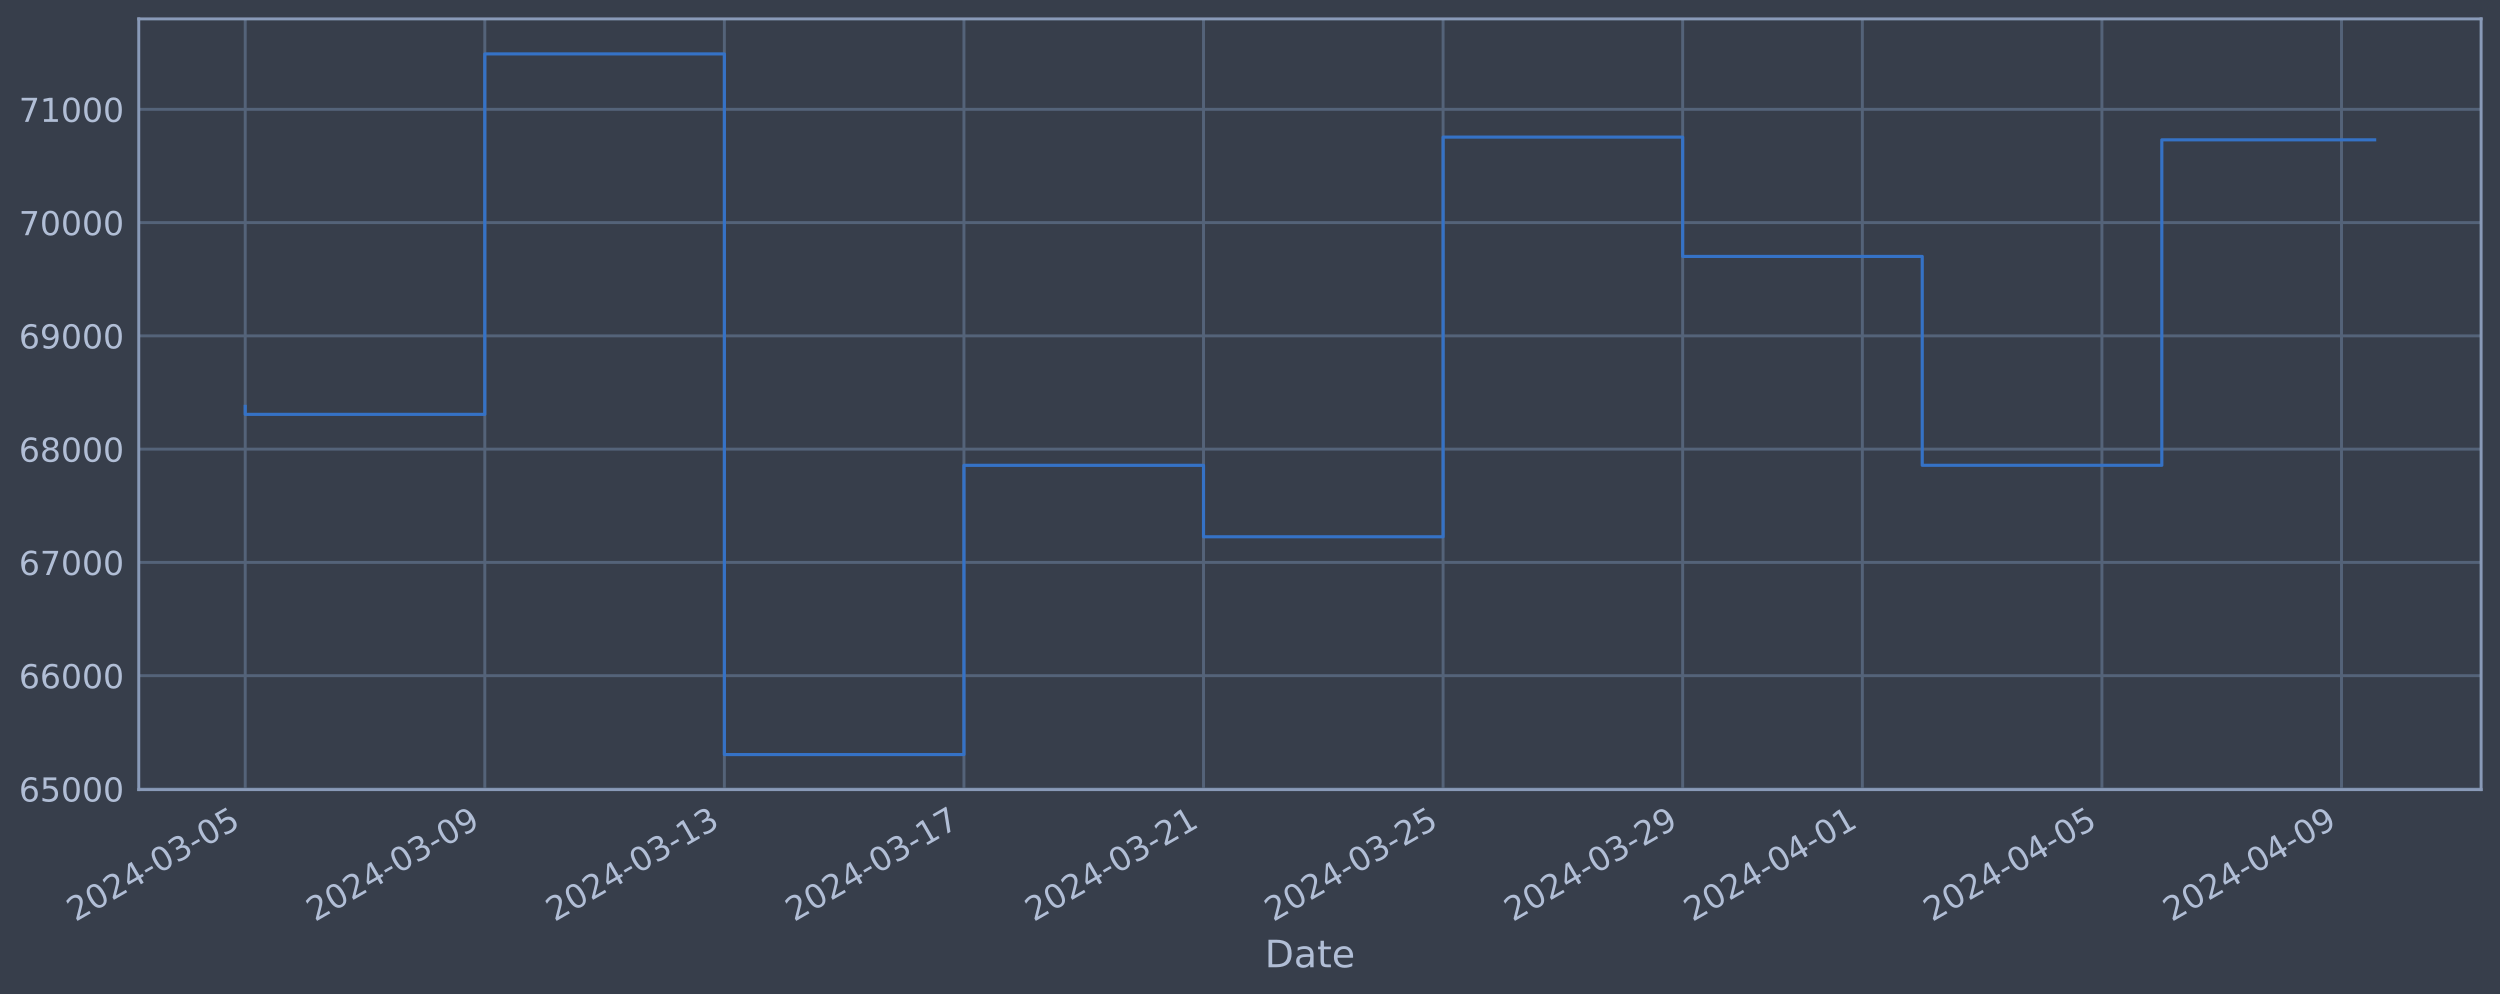
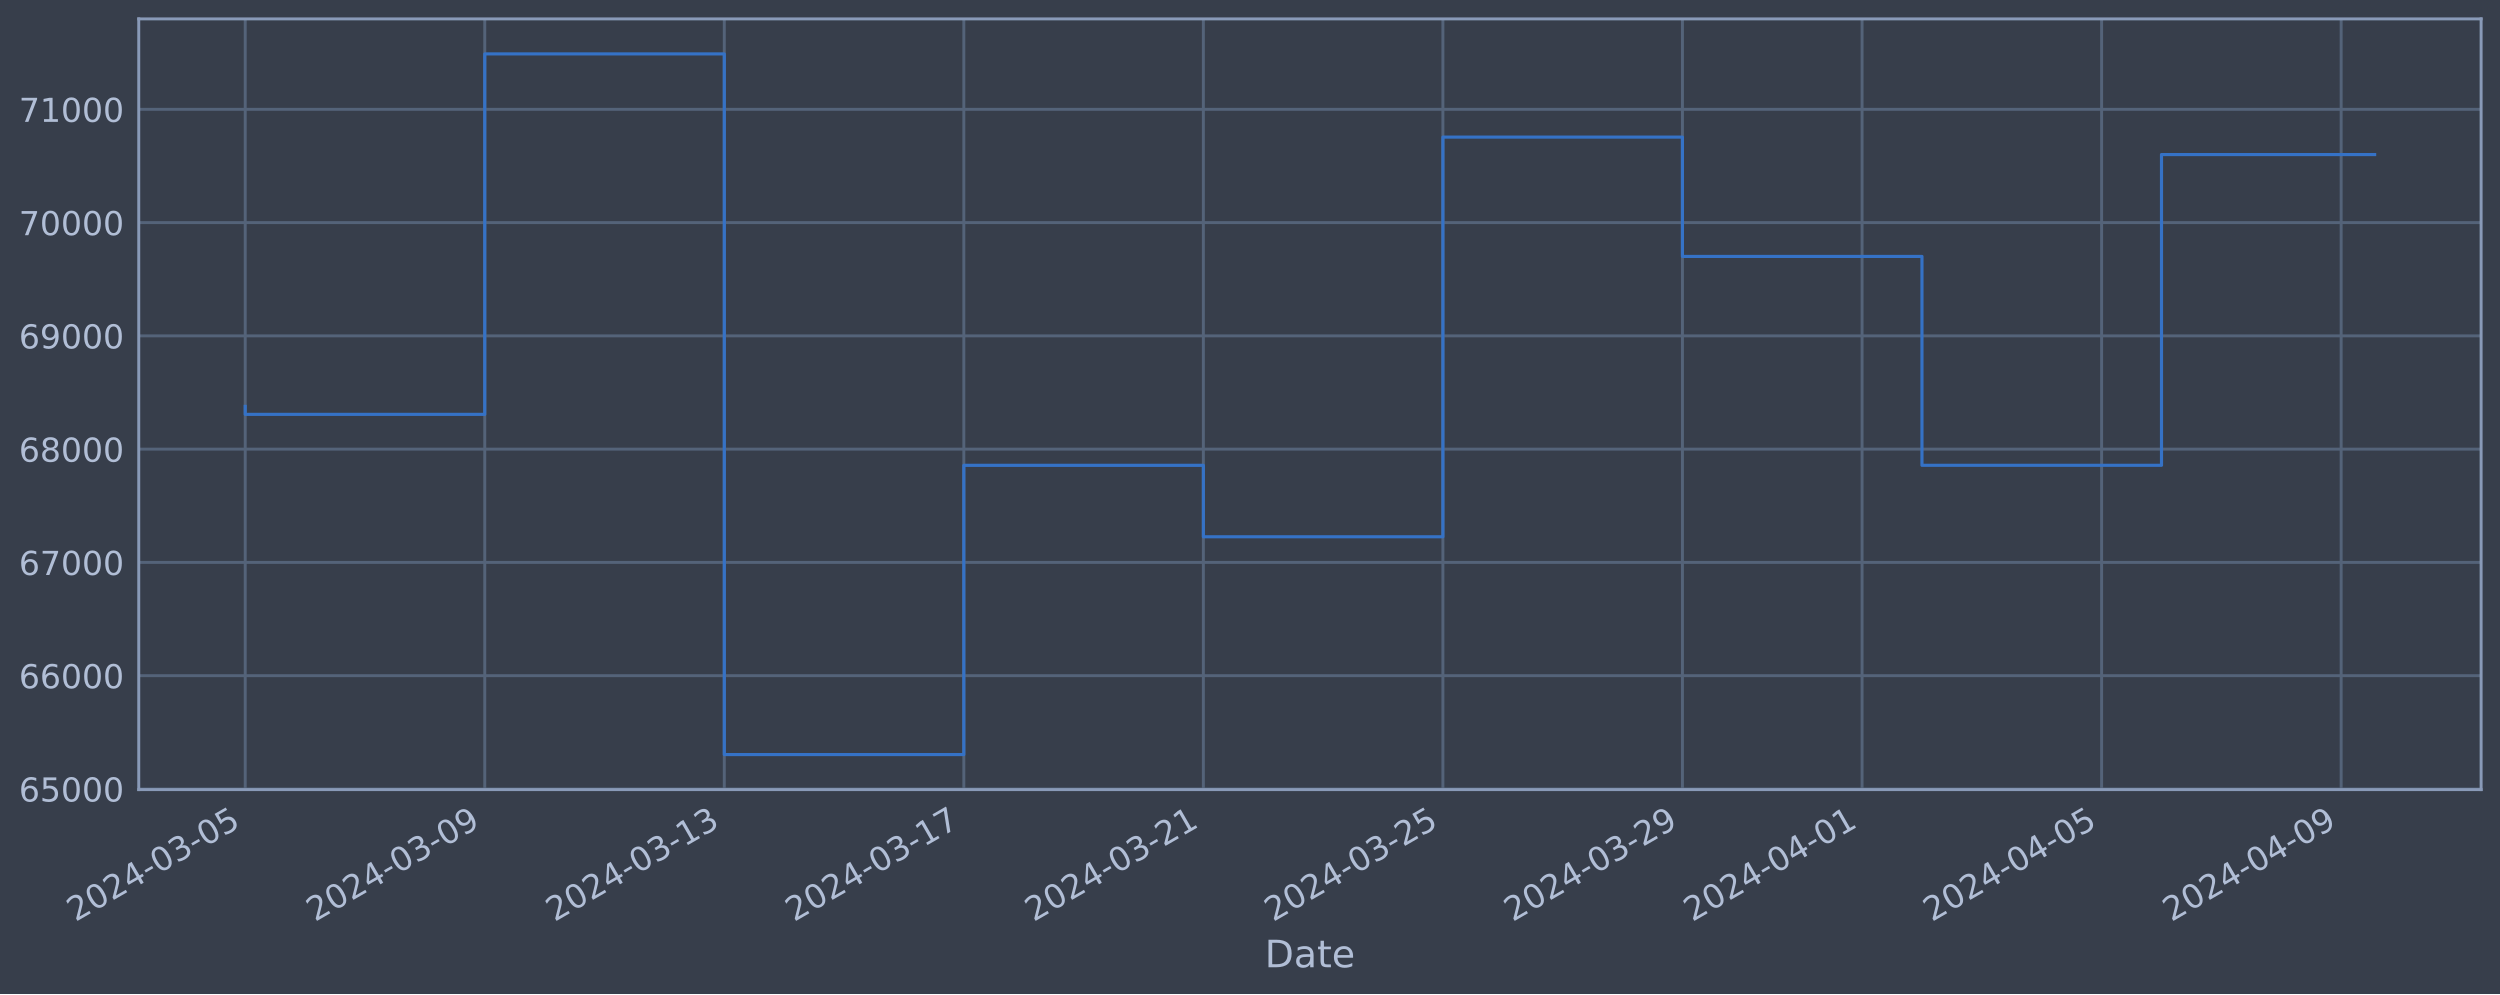
<svg xmlns="http://www.w3.org/2000/svg" xmlns:xlink="http://www.w3.org/1999/xlink" width="952.884pt" height="378.87pt" viewBox="0 0 952.884 378.87" version="1.1">
  <defs>
    <style type="text/css">*{stroke-linejoin: round; stroke-linecap: butt}</style>
  </defs>
  <g id="figure_1">
    <g id="patch_1">
      <path d="M 0 378.87  L 952.884 378.87  L 952.884 0  L 0 0  z " style="fill: #373e4b" />
    </g>
    <g id="axes_1">
      <g id="patch_2">
        <path d="M 52.884 300.96  L 945.684 300.96  L 945.684 7.2  L 52.884 7.2  z " style="fill: #373e4b" />
      </g>
      <g id="matplotlib.axis_1">
        <g id="xtick_1">
          <g id="line2d_1">
-             <path d="M 93.466 300.96  L 93.466 7.2  " clip-path="url(#pee44fa1ec6)" style="fill: none; stroke: #546379; stroke-width: 1.12; stroke-linecap: square" />
+             <path d="M 93.466 300.96  L 93.466 7.2  " clip-path="url(#pafa1cb9d97)" style="fill: none; stroke: #546379; stroke-width: 1.12; stroke-linecap: square" />
          </g>
          <g id="line2d_2" />
          <g id="text_1">
            <g style="fill: #b1bed6" transform="translate(28.74006 351.4642) rotate(-30) scale(0.126 -0.126)">
              <defs>
                <path id="DejaVuSans-32" d="M 1228 531  L 3431 531  L 3431 0  L 469 0  L 469 531  Q 828 903 1448 1529  Q 2069 2156 2228 2338  Q 2531 2678 2651 2914  Q 2772 3150 2772 3378  Q 2772 3750 2511 3984  Q 2250 4219 1831 4219  Q 1534 4219 1204 4116  Q 875 4013 500 3803  L 500 4441  Q 881 4594 1212 4672  Q 1544 4750 1819 4750  Q 2544 4750 2975 4387  Q 3406 4025 3406 3419  Q 3406 3131 3298 2873  Q 3191 2616 2906 2266  Q 2828 2175 2409 1742  Q 1991 1309 1228 531  z " transform="scale(0.015625)" />
                <path id="DejaVuSans-30" d="M 2034 4250  Q 1547 4250 1301 3770  Q 1056 3291 1056 2328  Q 1056 1369 1301 889  Q 1547 409 2034 409  Q 2525 409 2770 889  Q 3016 1369 3016 2328  Q 3016 3291 2770 3770  Q 2525 4250 2034 4250  z M 2034 4750  Q 2819 4750 3233 4129  Q 3647 3509 3647 2328  Q 3647 1150 3233 529  Q 2819 -91 2034 -91  Q 1250 -91 836 529  Q 422 1150 422 2328  Q 422 3509 836 4129  Q 1250 4750 2034 4750  z " transform="scale(0.015625)" />
                <path id="DejaVuSans-34" d="M 2419 4116  L 825 1625  L 2419 1625  L 2419 4116  z M 2253 4666  L 3047 4666  L 3047 1625  L 3713 1625  L 3713 1100  L 3047 1100  L 3047 0  L 2419 0  L 2419 1100  L 313 1100  L 313 1709  L 2253 4666  z " transform="scale(0.015625)" />
                <path id="DejaVuSans-2d" d="M 313 2009  L 1997 2009  L 1997 1497  L 313 1497  L 313 2009  z " transform="scale(0.015625)" />
                <path id="DejaVuSans-33" d="M 2597 2516  Q 3050 2419 3304 2112  Q 3559 1806 3559 1356  Q 3559 666 3084 287  Q 2609 -91 1734 -91  Q 1441 -91 1130 -33  Q 819 25 488 141  L 488 750  Q 750 597 1062 519  Q 1375 441 1716 441  Q 2309 441 2620 675  Q 2931 909 2931 1356  Q 2931 1769 2642 2001  Q 2353 2234 1838 2234  L 1294 2234  L 1294 2753  L 1863 2753  Q 2328 2753 2575 2939  Q 2822 3125 2822 3475  Q 2822 3834 2567 4026  Q 2313 4219 1838 4219  Q 1578 4219 1281 4162  Q 984 4106 628 3988  L 628 4550  Q 988 4650 1302 4700  Q 1616 4750 1894 4750  Q 2613 4750 3031 4423  Q 3450 4097 3450 3541  Q 3450 3153 3228 2886  Q 3006 2619 2597 2516  z " transform="scale(0.015625)" />
                <path id="DejaVuSans-35" d="M 691 4666  L 3169 4666  L 3169 4134  L 1269 4134  L 1269 2991  Q 1406 3038 1543 3061  Q 1681 3084 1819 3084  Q 2600 3084 3056 2656  Q 3513 2228 3513 1497  Q 3513 744 3044 326  Q 2575 -91 1722 -91  Q 1428 -91 1123 -41  Q 819 9 494 109  L 494 744  Q 775 591 1075 516  Q 1375 441 1709 441  Q 2250 441 2565 725  Q 2881 1009 2881 1497  Q 2881 1984 2565 2268  Q 2250 2553 1709 2553  Q 1456 2553 1204 2497  Q 953 2441 691 2322  L 691 4666  z " transform="scale(0.015625)" />
              </defs>
              <use xlink:href="#DejaVuSans-32" />
              <use xlink:href="#DejaVuSans-30" x="63.623" />
              <use xlink:href="#DejaVuSans-32" x="127.246" />
              <use xlink:href="#DejaVuSans-34" x="190.869" />
              <use xlink:href="#DejaVuSans-2d" x="254.492" />
              <use xlink:href="#DejaVuSans-30" x="290.576" />
              <use xlink:href="#DejaVuSans-33" x="354.199" />
              <use xlink:href="#DejaVuSans-2d" x="417.822" />
              <use xlink:href="#DejaVuSans-30" x="453.906" />
              <use xlink:href="#DejaVuSans-35" x="517.529" />
            </g>
          </g>
        </g>
        <g id="xtick_2">
          <g id="line2d_3">
-             <path d="M 184.78 300.96  L 184.78 7.2  " clip-path="url(#pee44fa1ec6)" style="fill: none; stroke: #546379; stroke-width: 1.12; stroke-linecap: square" />
+             <path d="M 184.765 300.96  L 184.765 7.2  " clip-path="url(#pafa1cb9d97)" style="fill: none; stroke: #546379; stroke-width: 1.12; stroke-linecap: square" />
          </g>
          <g id="line2d_4" />
          <g id="text_2">
-             <g style="fill: #b1bed6" transform="translate(120.0547 351.4642) rotate(-30) scale(0.126 -0.126)">
+             <g style="fill: #b1bed6" transform="translate(120.0395 351.4642) rotate(-30) scale(0.126 -0.126)">
              <defs>
                <path id="DejaVuSans-39" d="M 703 97  L 703 672  Q 941 559 1184 500  Q 1428 441 1663 441  Q 2288 441 2617 861  Q 2947 1281 2994 2138  Q 2813 1869 2534 1725  Q 2256 1581 1919 1581  Q 1219 1581 811 2004  Q 403 2428 403 3163  Q 403 3881 828 4315  Q 1253 4750 1959 4750  Q 2769 4750 3195 4129  Q 3622 3509 3622 2328  Q 3622 1225 3098 567  Q 2575 -91 1691 -91  Q 1453 -91 1209 -44  Q 966 3 703 97  z M 1959 2075  Q 2384 2075 2632 2365  Q 2881 2656 2881 3163  Q 2881 3666 2632 3958  Q 2384 4250 1959 4250  Q 1534 4250 1286 3958  Q 1038 3666 1038 3163  Q 1038 2656 1286 2365  Q 1534 2075 1959 2075  z " transform="scale(0.015625)" />
              </defs>
              <use xlink:href="#DejaVuSans-32" />
              <use xlink:href="#DejaVuSans-30" x="63.623" />
              <use xlink:href="#DejaVuSans-32" x="127.246" />
              <use xlink:href="#DejaVuSans-34" x="190.869" />
              <use xlink:href="#DejaVuSans-2d" x="254.492" />
              <use xlink:href="#DejaVuSans-30" x="290.576" />
              <use xlink:href="#DejaVuSans-33" x="354.199" />
              <use xlink:href="#DejaVuSans-2d" x="417.822" />
              <use xlink:href="#DejaVuSans-30" x="453.906" />
              <use xlink:href="#DejaVuSans-39" x="517.529" />
            </g>
          </g>
        </g>
        <g id="xtick_3">
          <g id="line2d_5">
-             <path d="M 276.095 300.96  L 276.095 7.2  " clip-path="url(#pee44fa1ec6)" style="fill: none; stroke: #546379; stroke-width: 1.12; stroke-linecap: square" />
+             <path d="M 276.064 300.96  L 276.064 7.2  " clip-path="url(#pafa1cb9d97)" style="fill: none; stroke: #546379; stroke-width: 1.12; stroke-linecap: square" />
          </g>
          <g id="line2d_6" />
          <g id="text_3">
-             <g style="fill: #b1bed6" transform="translate(211.3694 351.4642) rotate(-30) scale(0.126 -0.126)">
+             <g style="fill: #b1bed6" transform="translate(211.3389 351.4642) rotate(-30) scale(0.126 -0.126)">
              <defs>
                <path id="DejaVuSans-31" d="M 794 531  L 1825 531  L 1825 4091  L 703 3866  L 703 4441  L 1819 4666  L 2450 4666  L 2450 531  L 3481 531  L 3481 0  L 794 0  L 794 531  z " transform="scale(0.015625)" />
              </defs>
              <use xlink:href="#DejaVuSans-32" />
              <use xlink:href="#DejaVuSans-30" x="63.623" />
              <use xlink:href="#DejaVuSans-32" x="127.246" />
              <use xlink:href="#DejaVuSans-34" x="190.869" />
              <use xlink:href="#DejaVuSans-2d" x="254.492" />
              <use xlink:href="#DejaVuSans-30" x="290.576" />
              <use xlink:href="#DejaVuSans-33" x="354.199" />
              <use xlink:href="#DejaVuSans-2d" x="417.822" />
              <use xlink:href="#DejaVuSans-31" x="453.906" />
              <use xlink:href="#DejaVuSans-33" x="517.529" />
            </g>
          </g>
        </g>
        <g id="xtick_4">
          <g id="line2d_7">
-             <path d="M 367.41 300.96  L 367.41 7.2  " clip-path="url(#pee44fa1ec6)" style="fill: none; stroke: #546379; stroke-width: 1.12; stroke-linecap: square" />
+             <path d="M 367.364 300.96  L 367.364 7.2  " clip-path="url(#pafa1cb9d97)" style="fill: none; stroke: #546379; stroke-width: 1.12; stroke-linecap: square" />
          </g>
          <g id="line2d_8" />
          <g id="text_4">
-             <g style="fill: #b1bed6" transform="translate(302.6841 351.4642) rotate(-30) scale(0.126 -0.126)">
+             <g style="fill: #b1bed6" transform="translate(302.6384 351.4642) rotate(-30) scale(0.126 -0.126)">
              <defs>
                <path id="DejaVuSans-37" d="M 525 4666  L 3525 4666  L 3525 4397  L 1831 0  L 1172 0  L 2766 4134  L 525 4134  L 525 4666  z " transform="scale(0.015625)" />
              </defs>
              <use xlink:href="#DejaVuSans-32" />
              <use xlink:href="#DejaVuSans-30" x="63.623" />
              <use xlink:href="#DejaVuSans-32" x="127.246" />
              <use xlink:href="#DejaVuSans-34" x="190.869" />
              <use xlink:href="#DejaVuSans-2d" x="254.492" />
              <use xlink:href="#DejaVuSans-30" x="290.576" />
              <use xlink:href="#DejaVuSans-33" x="354.199" />
              <use xlink:href="#DejaVuSans-2d" x="417.822" />
              <use xlink:href="#DejaVuSans-31" x="453.906" />
              <use xlink:href="#DejaVuSans-37" x="517.529" />
            </g>
          </g>
        </g>
        <g id="xtick_5">
          <g id="line2d_9">
-             <path d="M 458.724 300.96  L 458.724 7.2  " clip-path="url(#pee44fa1ec6)" style="fill: none; stroke: #546379; stroke-width: 1.12; stroke-linecap: square" />
+             <path d="M 458.663 300.96  L 458.663 7.2  " clip-path="url(#pafa1cb9d97)" style="fill: none; stroke: #546379; stroke-width: 1.12; stroke-linecap: square" />
          </g>
          <g id="line2d_10" />
          <g id="text_5">
-             <g style="fill: #b1bed6" transform="translate(393.9988 351.4642) rotate(-30) scale(0.126 -0.126)">
+             <g style="fill: #b1bed6" transform="translate(393.9378 351.4642) rotate(-30) scale(0.126 -0.126)">
              <use xlink:href="#DejaVuSans-32" />
              <use xlink:href="#DejaVuSans-30" x="63.623" />
              <use xlink:href="#DejaVuSans-32" x="127.246" />
              <use xlink:href="#DejaVuSans-34" x="190.869" />
              <use xlink:href="#DejaVuSans-2d" x="254.492" />
              <use xlink:href="#DejaVuSans-30" x="290.576" />
              <use xlink:href="#DejaVuSans-33" x="354.199" />
              <use xlink:href="#DejaVuSans-2d" x="417.822" />
              <use xlink:href="#DejaVuSans-32" x="453.906" />
              <use xlink:href="#DejaVuSans-31" x="517.529" />
            </g>
          </g>
        </g>
        <g id="xtick_6">
          <g id="line2d_11">
-             <path d="M 550.039 300.96  L 550.039 7.2  " clip-path="url(#pee44fa1ec6)" style="fill: none; stroke: #546379; stroke-width: 1.12; stroke-linecap: square" />
+             <path d="M 549.963 300.96  L 549.963 7.2  " clip-path="url(#pafa1cb9d97)" style="fill: none; stroke: #546379; stroke-width: 1.12; stroke-linecap: square" />
          </g>
          <g id="line2d_12" />
          <g id="text_6">
-             <g style="fill: #b1bed6" transform="translate(485.3135 351.4642) rotate(-30) scale(0.126 -0.126)">
+             <g style="fill: #b1bed6" transform="translate(485.2372 351.4642) rotate(-30) scale(0.126 -0.126)">
              <use xlink:href="#DejaVuSans-32" />
              <use xlink:href="#DejaVuSans-30" x="63.623" />
              <use xlink:href="#DejaVuSans-32" x="127.246" />
              <use xlink:href="#DejaVuSans-34" x="190.869" />
              <use xlink:href="#DejaVuSans-2d" x="254.492" />
              <use xlink:href="#DejaVuSans-30" x="290.576" />
              <use xlink:href="#DejaVuSans-33" x="354.199" />
              <use xlink:href="#DejaVuSans-2d" x="417.822" />
              <use xlink:href="#DejaVuSans-32" x="453.906" />
              <use xlink:href="#DejaVuSans-35" x="517.529" />
            </g>
          </g>
        </g>
        <g id="xtick_7">
          <g id="line2d_13">
-             <path d="M 641.354 300.96  L 641.354 7.2  " clip-path="url(#pee44fa1ec6)" style="fill: none; stroke: #546379; stroke-width: 1.12; stroke-linecap: square" />
+             <path d="M 641.262 300.96  L 641.262 7.2  " clip-path="url(#pafa1cb9d97)" style="fill: none; stroke: #546379; stroke-width: 1.12; stroke-linecap: square" />
          </g>
          <g id="line2d_14" />
          <g id="text_7">
-             <g style="fill: #b1bed6" transform="translate(576.6281 351.4642) rotate(-30) scale(0.126 -0.126)">
+             <g style="fill: #b1bed6" transform="translate(576.5367 351.4642) rotate(-30) scale(0.126 -0.126)">
              <use xlink:href="#DejaVuSans-32" />
              <use xlink:href="#DejaVuSans-30" x="63.623" />
              <use xlink:href="#DejaVuSans-32" x="127.246" />
              <use xlink:href="#DejaVuSans-34" x="190.869" />
              <use xlink:href="#DejaVuSans-2d" x="254.492" />
              <use xlink:href="#DejaVuSans-30" x="290.576" />
              <use xlink:href="#DejaVuSans-33" x="354.199" />
              <use xlink:href="#DejaVuSans-2d" x="417.822" />
              <use xlink:href="#DejaVuSans-32" x="453.906" />
              <use xlink:href="#DejaVuSans-39" x="517.529" />
            </g>
          </g>
        </g>
        <g id="xtick_8">
          <g id="line2d_15">
-             <path d="M 709.84 300.96  L 709.84 7.2  " clip-path="url(#pee44fa1ec6)" style="fill: none; stroke: #546379; stroke-width: 1.12; stroke-linecap: square" />
+             <path d="M 709.737 300.96  L 709.737 7.2  " clip-path="url(#pafa1cb9d97)" style="fill: none; stroke: #546379; stroke-width: 1.12; stroke-linecap: square" />
          </g>
          <g id="line2d_16" />
          <g id="text_8">
-             <g style="fill: #b1bed6" transform="translate(645.1141 351.4642) rotate(-30) scale(0.126 -0.126)">
+             <g style="fill: #b1bed6" transform="translate(645.0112 351.4642) rotate(-30) scale(0.126 -0.126)">
              <use xlink:href="#DejaVuSans-32" />
              <use xlink:href="#DejaVuSans-30" x="63.623" />
              <use xlink:href="#DejaVuSans-32" x="127.246" />
              <use xlink:href="#DejaVuSans-34" x="190.869" />
              <use xlink:href="#DejaVuSans-2d" x="254.492" />
              <use xlink:href="#DejaVuSans-30" x="290.576" />
              <use xlink:href="#DejaVuSans-34" x="354.199" />
              <use xlink:href="#DejaVuSans-2d" x="417.822" />
              <use xlink:href="#DejaVuSans-30" x="453.906" />
              <use xlink:href="#DejaVuSans-31" x="517.529" />
            </g>
          </g>
        </g>
        <g id="xtick_9">
          <g id="line2d_17">
-             <path d="M 801.154 300.96  L 801.154 7.2  " clip-path="url(#pee44fa1ec6)" style="fill: none; stroke: #546379; stroke-width: 1.12; stroke-linecap: square" />
+             <path d="M 801.036 300.96  L 801.036 7.2  " clip-path="url(#pafa1cb9d97)" style="fill: none; stroke: #546379; stroke-width: 1.12; stroke-linecap: square" />
          </g>
          <g id="line2d_18" />
          <g id="text_9">
-             <g style="fill: #b1bed6" transform="translate(736.4288 351.4642) rotate(-30) scale(0.126 -0.126)">
+             <g style="fill: #b1bed6" transform="translate(736.3107 351.4642) rotate(-30) scale(0.126 -0.126)">
              <use xlink:href="#DejaVuSans-32" />
              <use xlink:href="#DejaVuSans-30" x="63.623" />
              <use xlink:href="#DejaVuSans-32" x="127.246" />
              <use xlink:href="#DejaVuSans-34" x="190.869" />
              <use xlink:href="#DejaVuSans-2d" x="254.492" />
              <use xlink:href="#DejaVuSans-30" x="290.576" />
              <use xlink:href="#DejaVuSans-34" x="354.199" />
              <use xlink:href="#DejaVuSans-2d" x="417.822" />
              <use xlink:href="#DejaVuSans-30" x="453.906" />
              <use xlink:href="#DejaVuSans-35" x="517.529" />
            </g>
          </g>
        </g>
        <g id="xtick_10">
          <g id="line2d_19">
-             <path d="M 892.469 300.96  L 892.469 7.2  " clip-path="url(#pee44fa1ec6)" style="fill: none; stroke: #546379; stroke-width: 1.12; stroke-linecap: square" />
+             <path d="M 892.336 300.96  L 892.336 7.2  " clip-path="url(#pafa1cb9d97)" style="fill: none; stroke: #546379; stroke-width: 1.12; stroke-linecap: square" />
          </g>
          <g id="line2d_20" />
          <g id="text_10">
-             <g style="fill: #b1bed6" transform="translate(827.7435 351.4642) rotate(-30) scale(0.126 -0.126)">
+             <g style="fill: #b1bed6" transform="translate(827.6101 351.4642) rotate(-30) scale(0.126 -0.126)">
              <use xlink:href="#DejaVuSans-32" />
              <use xlink:href="#DejaVuSans-30" x="63.623" />
              <use xlink:href="#DejaVuSans-32" x="127.246" />
              <use xlink:href="#DejaVuSans-34" x="190.869" />
              <use xlink:href="#DejaVuSans-2d" x="254.492" />
              <use xlink:href="#DejaVuSans-30" x="290.576" />
              <use xlink:href="#DejaVuSans-34" x="354.199" />
              <use xlink:href="#DejaVuSans-2d" x="417.822" />
              <use xlink:href="#DejaVuSans-30" x="453.906" />
              <use xlink:href="#DejaVuSans-39" x="517.529" />
            </g>
          </g>
        </g>
        <g id="text_11">
          <g style="fill: #b1bed6" transform="translate(482.0746 368.6753) scale(0.144 -0.144)">
            <defs>
              <path id="DejaVuSans-44" d="M 1259 4147  L 1259 519  L 2022 519  Q 2988 519 3436 956  Q 3884 1394 3884 2338  Q 3884 3275 3436 3711  Q 2988 4147 2022 4147  L 1259 4147  z M 628 4666  L 1925 4666  Q 3281 4666 3915 4102  Q 4550 3538 4550 2338  Q 4550 1131 3912 565  Q 3275 0 1925 0  L 628 0  L 628 4666  z " transform="scale(0.015625)" />
              <path id="DejaVuSans-61" d="M 2194 1759  Q 1497 1759 1228 1600  Q 959 1441 959 1056  Q 959 750 1161 570  Q 1363 391 1709 391  Q 2188 391 2477 730  Q 2766 1069 2766 1631  L 2766 1759  L 2194 1759  z M 3341 1997  L 3341 0  L 2766 0  L 2766 531  Q 2569 213 2275 61  Q 1981 -91 1556 -91  Q 1019 -91 701 211  Q 384 513 384 1019  Q 384 1609 779 1909  Q 1175 2209 1959 2209  L 2766 2209  L 2766 2266  Q 2766 2663 2505 2880  Q 2244 3097 1772 3097  Q 1472 3097 1187 3025  Q 903 2953 641 2809  L 641 3341  Q 956 3463 1253 3523  Q 1550 3584 1831 3584  Q 2591 3584 2966 3190  Q 3341 2797 3341 1997  z " transform="scale(0.015625)" />
              <path id="DejaVuSans-74" d="M 1172 4494  L 1172 3500  L 2356 3500  L 2356 3053  L 1172 3053  L 1172 1153  Q 1172 725 1289 603  Q 1406 481 1766 481  L 2356 481  L 2356 0  L 1766 0  Q 1100 0 847 248  Q 594 497 594 1153  L 594 3053  L 172 3053  L 172 3500  L 594 3500  L 594 4494  L 1172 4494  z " transform="scale(0.015625)" />
              <path id="DejaVuSans-65" d="M 3597 1894  L 3597 1613  L 953 1613  Q 991 1019 1311 708  Q 1631 397 2203 397  Q 2534 397 2845 478  Q 3156 559 3463 722  L 3463 178  Q 3153 47 2828 -22  Q 2503 -91 2169 -91  Q 1331 -91 842 396  Q 353 884 353 1716  Q 353 2575 817 3079  Q 1281 3584 2069 3584  Q 2775 3584 3186 3129  Q 3597 2675 3597 1894  z M 3022 2063  Q 3016 2534 2758 2815  Q 2500 3097 2075 3097  Q 1594 3097 1305 2825  Q 1016 2553 972 2059  L 3022 2063  z " transform="scale(0.015625)" />
            </defs>
            <use xlink:href="#DejaVuSans-44" />
            <use xlink:href="#DejaVuSans-61" x="77.002" />
            <use xlink:href="#DejaVuSans-74" x="138.281" />
            <use xlink:href="#DejaVuSans-65" x="177.49" />
          </g>
        </g>
      </g>
      <g id="matplotlib.axis_2">
        <g id="ytick_1">
          <g id="line2d_21">
-             <path d="M 52.884 300.718  L 945.684 300.718  " clip-path="url(#pee44fa1ec6)" style="fill: none; stroke: #546379; stroke-width: 1.12; stroke-linecap: square" />
+             <path d="M 52.884 300.718  L 945.684 300.718  " clip-path="url(#pafa1cb9d97)" style="fill: none; stroke: #546379; stroke-width: 1.12; stroke-linecap: square" />
          </g>
          <g id="line2d_22" />
          <g id="text_12">
            <g style="fill: #b1bed6" transform="translate(7.2 305.5049) scale(0.126 -0.126)">
              <defs>
                <path id="DejaVuSans-36" d="M 2113 2584  Q 1688 2584 1439 2293  Q 1191 2003 1191 1497  Q 1191 994 1439 701  Q 1688 409 2113 409  Q 2538 409 2786 701  Q 3034 994 3034 1497  Q 3034 2003 2786 2293  Q 2538 2584 2113 2584  z M 3366 4563  L 3366 3988  Q 3128 4100 2886 4159  Q 2644 4219 2406 4219  Q 1781 4219 1451 3797  Q 1122 3375 1075 2522  Q 1259 2794 1537 2939  Q 1816 3084 2150 3084  Q 2853 3084 3261 2657  Q 3669 2231 3669 1497  Q 3669 778 3244 343  Q 2819 -91 2113 -91  Q 1303 -91 875 529  Q 447 1150 447 2328  Q 447 3434 972 4092  Q 1497 4750 2381 4750  Q 2619 4750 2861 4703  Q 3103 4656 3366 4563  z " transform="scale(0.015625)" />
              </defs>
              <use xlink:href="#DejaVuSans-36" />
              <use xlink:href="#DejaVuSans-35" x="63.623" />
              <use xlink:href="#DejaVuSans-30" x="127.246" />
              <use xlink:href="#DejaVuSans-30" x="190.869" />
              <use xlink:href="#DejaVuSans-30" x="254.492" />
            </g>
          </g>
        </g>
        <g id="ytick_2">
          <g id="line2d_23">
-             <path d="M 52.884 257.544  L 945.684 257.544  " clip-path="url(#pee44fa1ec6)" style="fill: none; stroke: #546379; stroke-width: 1.12; stroke-linecap: square" />
+             <path d="M 52.884 257.544  L 945.684 257.544  " clip-path="url(#pafa1cb9d97)" style="fill: none; stroke: #546379; stroke-width: 1.12; stroke-linecap: square" />
          </g>
          <g id="line2d_24" />
          <g id="text_13">
            <g style="fill: #b1bed6" transform="translate(7.2 262.331) scale(0.126 -0.126)">
              <use xlink:href="#DejaVuSans-36" />
              <use xlink:href="#DejaVuSans-36" x="63.623" />
              <use xlink:href="#DejaVuSans-30" x="127.246" />
              <use xlink:href="#DejaVuSans-30" x="190.869" />
              <use xlink:href="#DejaVuSans-30" x="254.492" />
            </g>
          </g>
        </g>
        <g id="ytick_3">
          <g id="line2d_25">
-             <path d="M 52.884 214.37  L 945.684 214.37  " clip-path="url(#pee44fa1ec6)" style="fill: none; stroke: #546379; stroke-width: 1.12; stroke-linecap: square" />
+             <path d="M 52.884 214.37  L 945.684 214.37  " clip-path="url(#pafa1cb9d97)" style="fill: none; stroke: #546379; stroke-width: 1.12; stroke-linecap: square" />
          </g>
          <g id="line2d_26" />
          <g id="text_14">
            <g style="fill: #b1bed6" transform="translate(7.2 219.157) scale(0.126 -0.126)">
              <use xlink:href="#DejaVuSans-36" />
              <use xlink:href="#DejaVuSans-37" x="63.623" />
              <use xlink:href="#DejaVuSans-30" x="127.246" />
              <use xlink:href="#DejaVuSans-30" x="190.869" />
              <use xlink:href="#DejaVuSans-30" x="254.492" />
            </g>
          </g>
        </g>
        <g id="ytick_4">
          <g id="line2d_27">
-             <path d="M 52.884 171.196  L 945.684 171.196  " clip-path="url(#pee44fa1ec6)" style="fill: none; stroke: #546379; stroke-width: 1.12; stroke-linecap: square" />
+             <path d="M 52.884 171.196  L 945.684 171.196  " clip-path="url(#pafa1cb9d97)" style="fill: none; stroke: #546379; stroke-width: 1.12; stroke-linecap: square" />
          </g>
          <g id="line2d_28" />
          <g id="text_15">
            <g style="fill: #b1bed6" transform="translate(7.2 175.9831) scale(0.126 -0.126)">
              <defs>
                <path id="DejaVuSans-38" d="M 2034 2216  Q 1584 2216 1326 1975  Q 1069 1734 1069 1313  Q 1069 891 1326 650  Q 1584 409 2034 409  Q 2484 409 2743 651  Q 3003 894 3003 1313  Q 3003 1734 2745 1975  Q 2488 2216 2034 2216  z M 1403 2484  Q 997 2584 770 2862  Q 544 3141 544 3541  Q 544 4100 942 4425  Q 1341 4750 2034 4750  Q 2731 4750 3128 4425  Q 3525 4100 3525 3541  Q 3525 3141 3298 2862  Q 3072 2584 2669 2484  Q 3125 2378 3379 2068  Q 3634 1759 3634 1313  Q 3634 634 3220 271  Q 2806 -91 2034 -91  Q 1263 -91 848 271  Q 434 634 434 1313  Q 434 1759 690 2068  Q 947 2378 1403 2484  z M 1172 3481  Q 1172 3119 1398 2916  Q 1625 2713 2034 2713  Q 2441 2713 2670 2916  Q 2900 3119 2900 3481  Q 2900 3844 2670 4047  Q 2441 4250 2034 4250  Q 1625 4250 1398 4047  Q 1172 3844 1172 3481  z " transform="scale(0.015625)" />
              </defs>
              <use xlink:href="#DejaVuSans-36" />
              <use xlink:href="#DejaVuSans-38" x="63.623" />
              <use xlink:href="#DejaVuSans-30" x="127.246" />
              <use xlink:href="#DejaVuSans-30" x="190.869" />
              <use xlink:href="#DejaVuSans-30" x="254.492" />
            </g>
          </g>
        </g>
        <g id="ytick_5">
          <g id="line2d_29">
-             <path d="M 52.884 128.022  L 945.684 128.022  " clip-path="url(#pee44fa1ec6)" style="fill: none; stroke: #546379; stroke-width: 1.12; stroke-linecap: square" />
+             <path d="M 52.884 128.022  L 945.684 128.022  " clip-path="url(#pafa1cb9d97)" style="fill: none; stroke: #546379; stroke-width: 1.12; stroke-linecap: square" />
          </g>
          <g id="line2d_30" />
          <g id="text_16">
            <g style="fill: #b1bed6" transform="translate(7.2 132.8092) scale(0.126 -0.126)">
              <use xlink:href="#DejaVuSans-36" />
              <use xlink:href="#DejaVuSans-39" x="63.623" />
              <use xlink:href="#DejaVuSans-30" x="127.246" />
              <use xlink:href="#DejaVuSans-30" x="190.869" />
              <use xlink:href="#DejaVuSans-30" x="254.492" />
            </g>
          </g>
        </g>
        <g id="ytick_6">
          <g id="line2d_31">
-             <path d="M 52.884 84.848  L 945.684 84.848  " clip-path="url(#pee44fa1ec6)" style="fill: none; stroke: #546379; stroke-width: 1.12; stroke-linecap: square" />
+             <path d="M 52.884 84.848  L 945.684 84.848  " clip-path="url(#pafa1cb9d97)" style="fill: none; stroke: #546379; stroke-width: 1.12; stroke-linecap: square" />
          </g>
          <g id="line2d_32" />
          <g id="text_17">
            <g style="fill: #b1bed6" transform="translate(7.2 89.63523) scale(0.126 -0.126)">
              <use xlink:href="#DejaVuSans-37" />
              <use xlink:href="#DejaVuSans-30" x="63.623" />
              <use xlink:href="#DejaVuSans-30" x="127.246" />
              <use xlink:href="#DejaVuSans-30" x="190.869" />
              <use xlink:href="#DejaVuSans-30" x="254.492" />
            </g>
          </g>
        </g>
        <g id="ytick_7">
          <g id="line2d_33">
-             <path d="M 52.884 41.674  L 945.684 41.674  " clip-path="url(#pee44fa1ec6)" style="fill: none; stroke: #546379; stroke-width: 1.12; stroke-linecap: square" />
+             <path d="M 52.884 41.674  L 945.684 41.674  " clip-path="url(#pafa1cb9d97)" style="fill: none; stroke: #546379; stroke-width: 1.12; stroke-linecap: square" />
          </g>
          <g id="line2d_34" />
          <g id="text_18">
            <g style="fill: #b1bed6" transform="translate(7.2 46.4613) scale(0.126 -0.126)">
              <use xlink:href="#DejaVuSans-37" />
              <use xlink:href="#DejaVuSans-31" x="63.623" />
              <use xlink:href="#DejaVuSans-30" x="127.246" />
              <use xlink:href="#DejaVuSans-30" x="190.869" />
              <use xlink:href="#DejaVuSans-30" x="254.492" />
            </g>
          </g>
        </g>
      </g>
      <g id="line2d_35">
-         <path d="M 93.466 154.891  L 93.466 157.946  L 184.78 157.946  L 184.78 20.553  L 276.095 20.553  L 276.095 287.607  L 367.41 287.607  L 367.41 177.362  L 458.724 177.362  L 458.724 204.598  L 550.039 204.598  L 550.039 52.265  L 641.354 52.265  L 641.354 97.744  L 732.668 97.744  L 732.668 177.352  L 823.983 177.352  L 823.983 53.299  L 905.102 53.299  " clip-path="url(#pee44fa1ec6)" style="fill: none; stroke: #3572c6; stroke-width: 1.2; stroke-linecap: square" />
+         <path d="M 93.466 154.891  L 93.466 157.946  L 184.765 157.946  L 184.765 20.553  L 276.064 20.553  L 276.064 287.607  L 367.364 287.607  L 367.364 177.362  L 458.663 177.362  L 458.663 204.598  L 549.963 204.598  L 549.963 52.265  L 641.262 52.265  L 641.262 97.744  L 732.562 97.744  L 732.562 177.352  L 823.861 177.352  L 823.861 58.907  L 905.102 58.907  " clip-path="url(#pafa1cb9d97)" style="fill: none; stroke: #3572c6; stroke-width: 1.2; stroke-linecap: square" />
      </g>
      <g id="patch_3">
        <path d="M 52.884 300.96  L 52.884 7.2  " style="fill: none; stroke: #899ab8; stroke-width: 1.12; stroke-linejoin: miter; stroke-linecap: square" />
      </g>
      <g id="patch_4">
        <path d="M 945.684 300.96  L 945.684 7.2  " style="fill: none; stroke: #899ab8; stroke-width: 1.12; stroke-linejoin: miter; stroke-linecap: square" />
      </g>
      <g id="patch_5">
        <path d="M 52.884 300.96  L 945.684 300.96  " style="fill: none; stroke: #899ab8; stroke-width: 1.12; stroke-linejoin: miter; stroke-linecap: square" />
      </g>
      <g id="patch_6">
        <path d="M 52.884 7.2  L 945.684 7.2  " style="fill: none; stroke: #899ab8; stroke-width: 1.12; stroke-linejoin: miter; stroke-linecap: square" />
      </g>
    </g>
  </g>
  <defs>
-     <clipPath id="pee44fa1ec6">
+     <clipPath id="pafa1cb9d97">
      <rect x="52.884" y="7.2" width="892.8" height="293.76" />
    </clipPath>
  </defs>
</svg>
